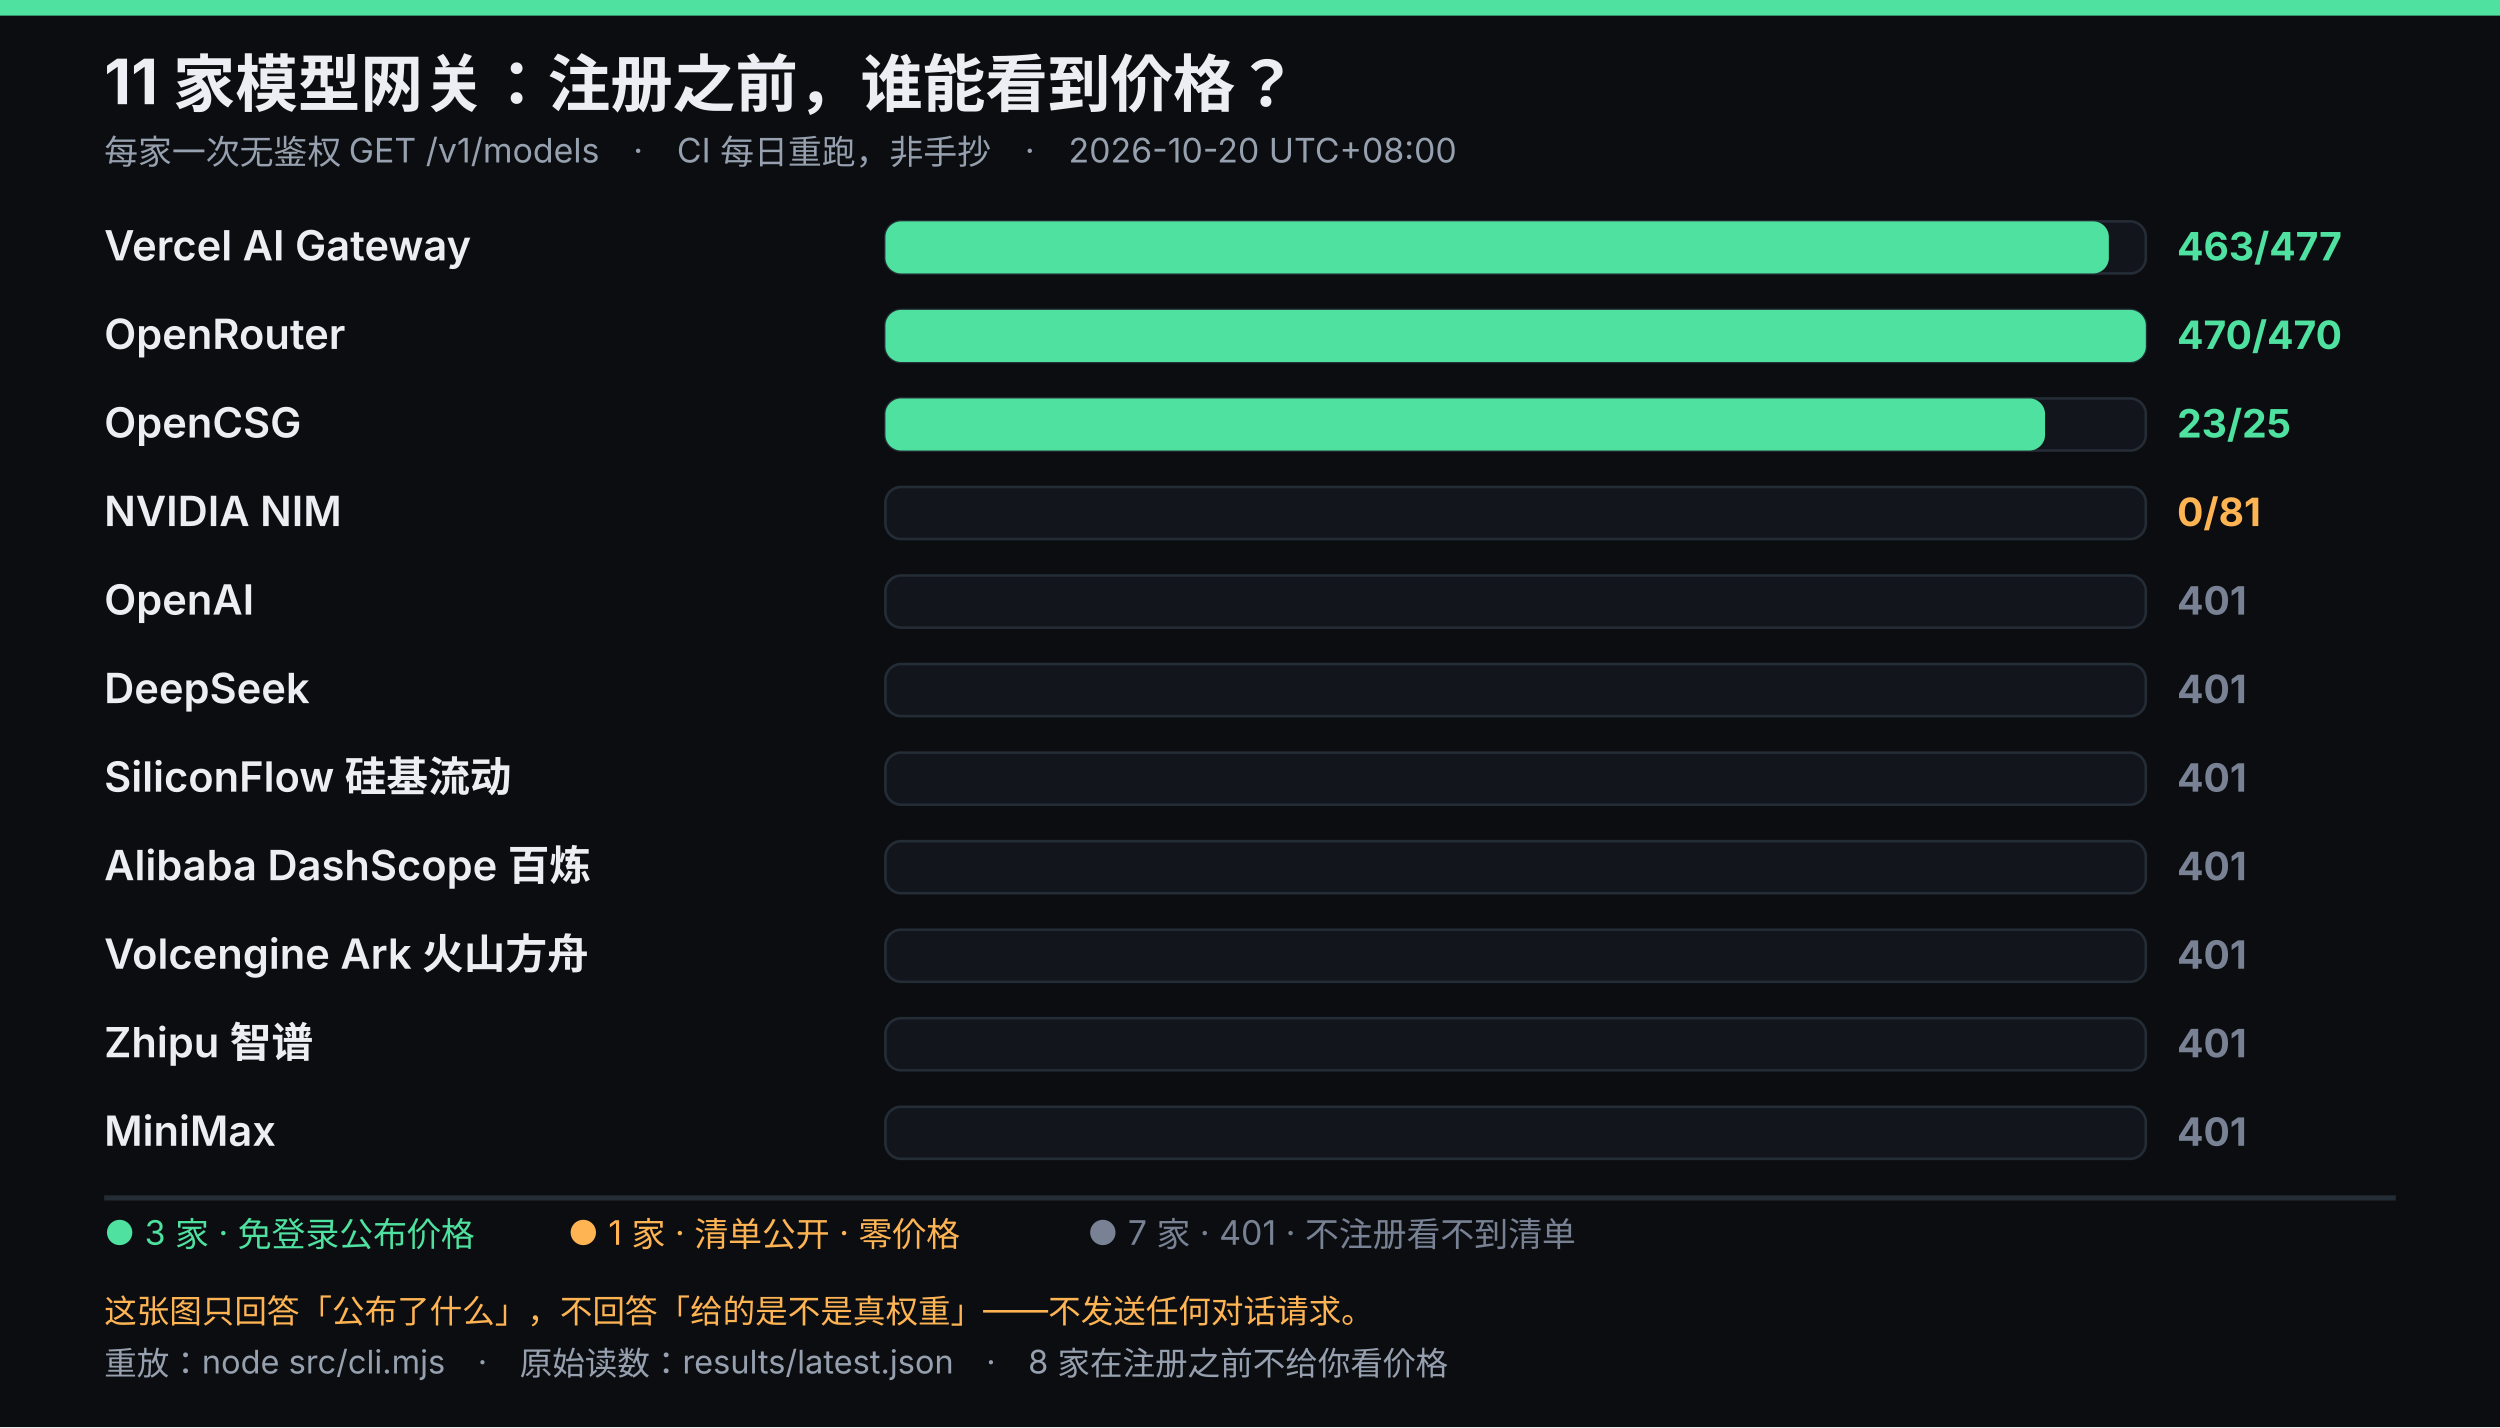
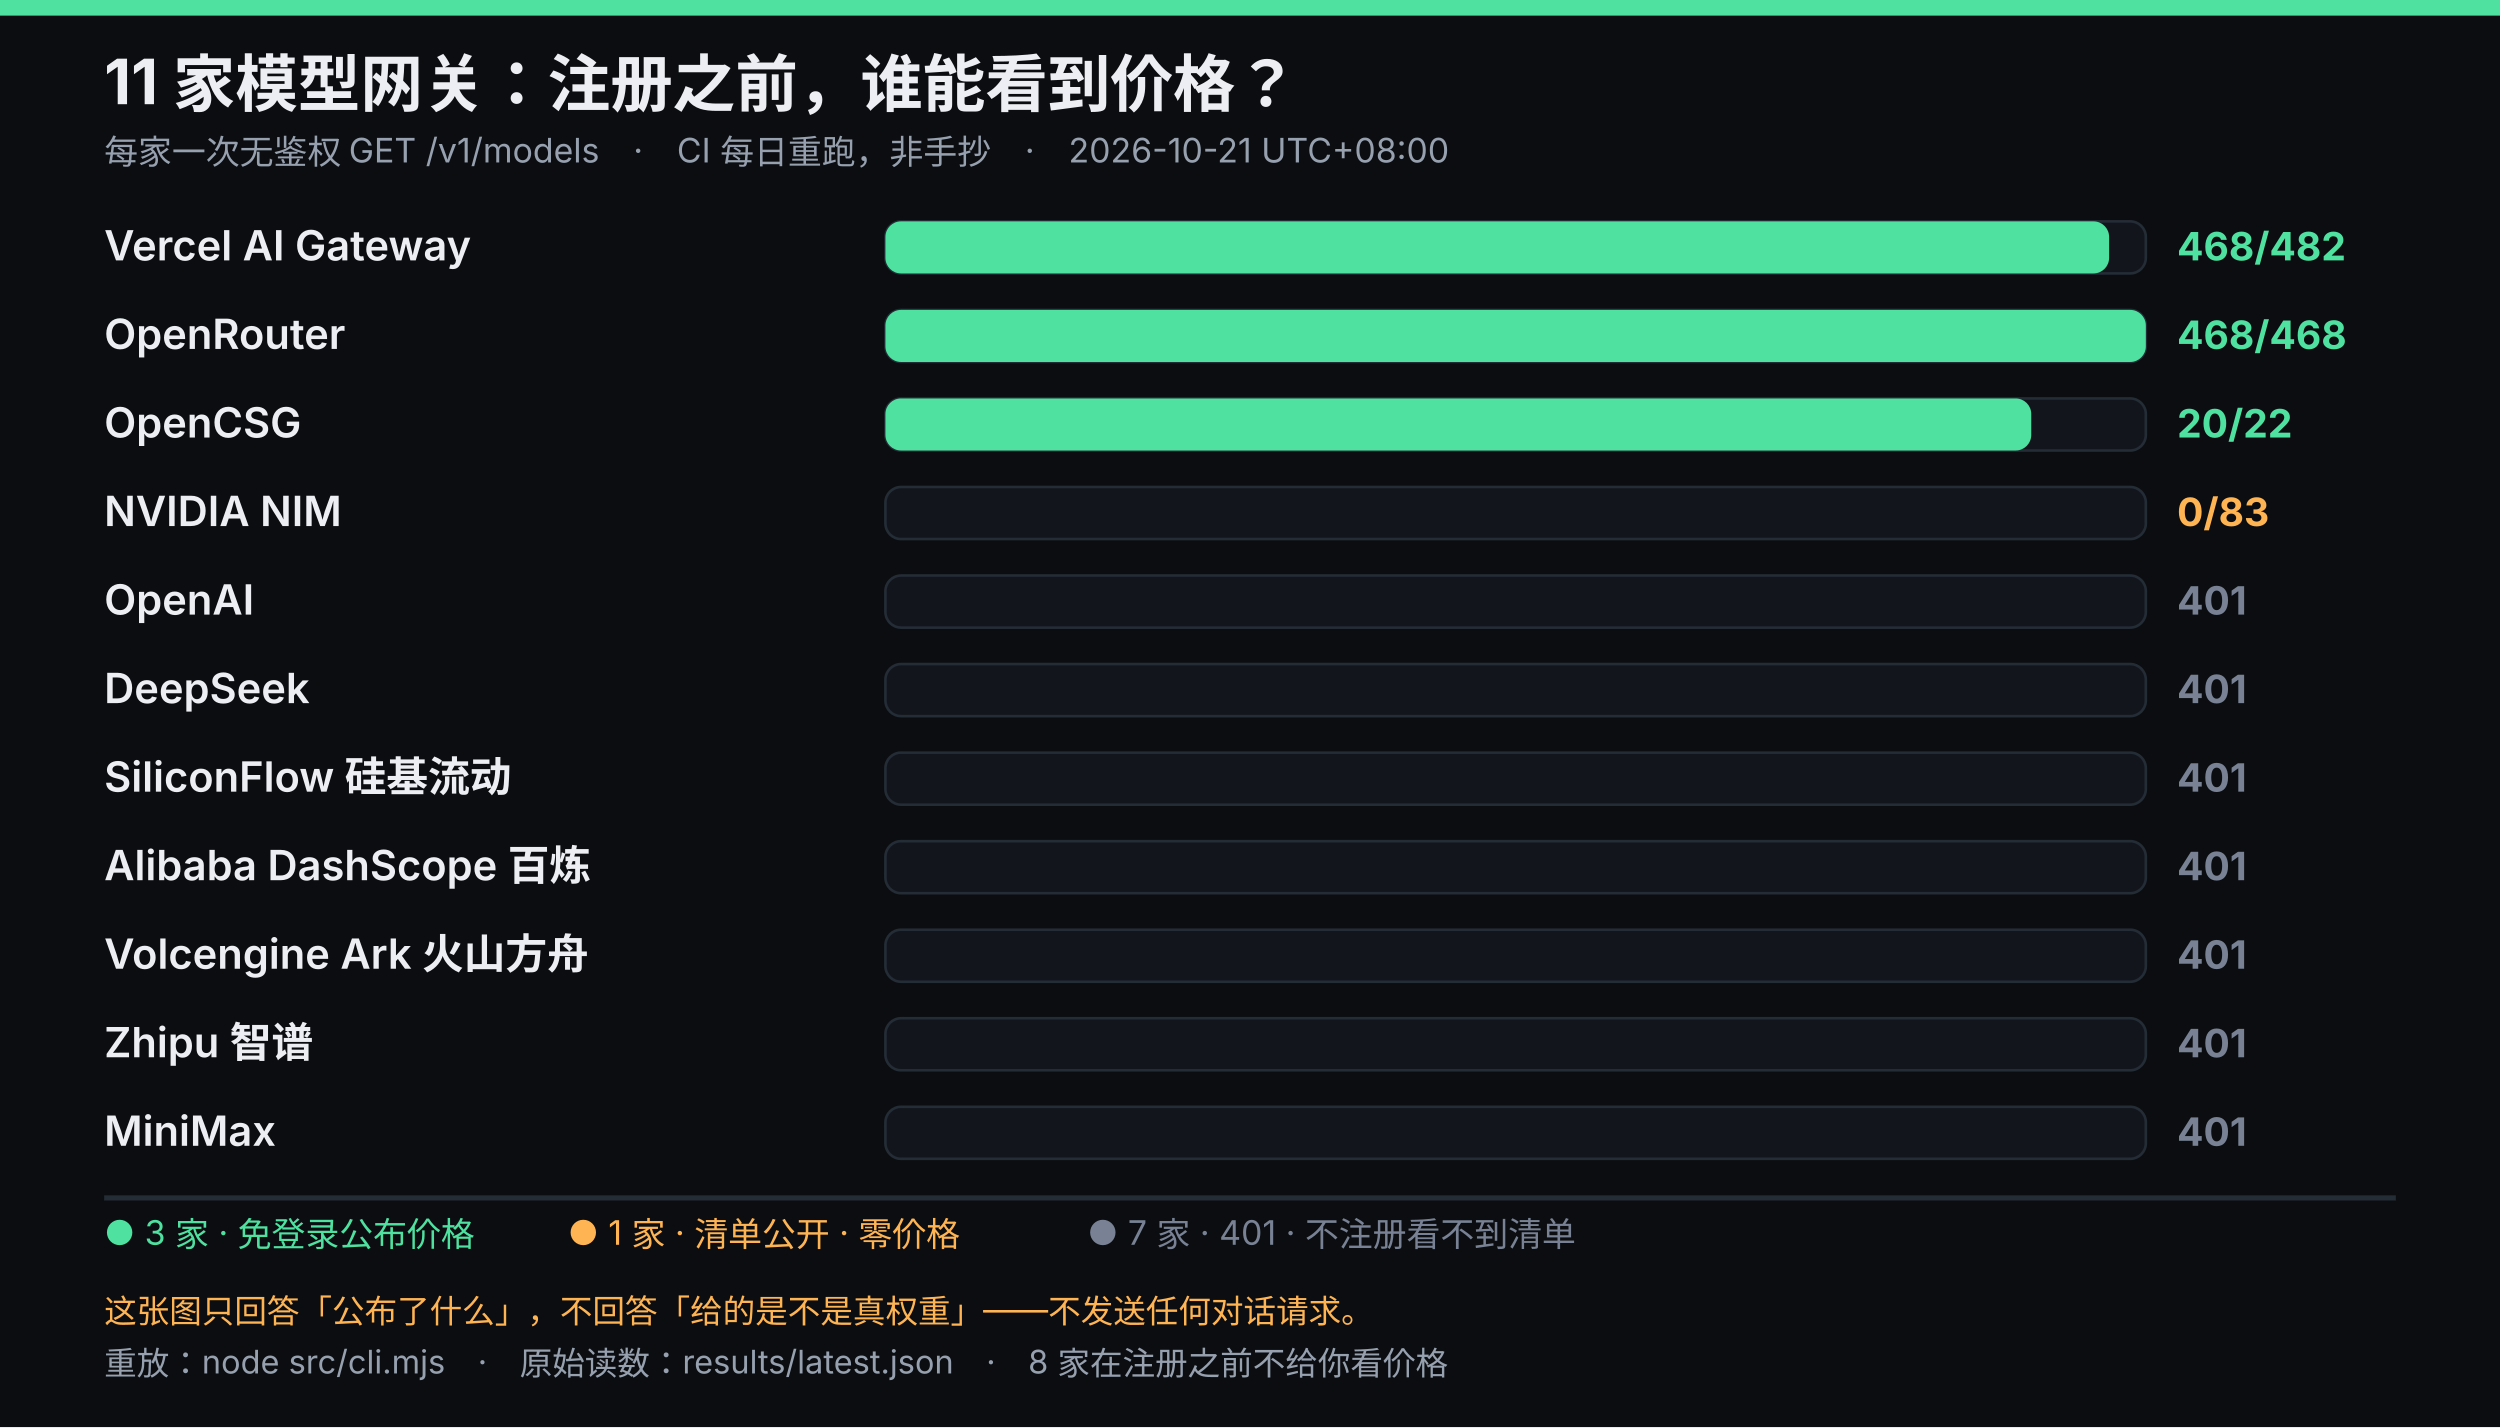
<svg xmlns="http://www.w3.org/2000/svg" viewBox="0 0 960 548" width="960" height="548" role="img" font-family="system-ui,-apple-system,'Segoe UI','Microsoft YaHei',sans-serif">
  <rect width="960" height="548" fill="#0b0d10" />
  <rect width="960" height="6" fill="#4ee1a0" />
  <text x="40" y="40" fill="#eceef3" font-size="24" font-weight="700">11 家模型网关：注册之前，谁能看到价格？</text>
-   <text x="40" y="63" fill="#96a0af" font-size="13">每家一次无鉴权 GET /v1/models　·　CI 每日重跑，非手抄　·　2026-10-20 UTC+08:00</text>
+   <text x="40" y="63" fill="#96a0af" font-size="13">每家一次无鉴权 GET /v1/models　·　CI 每日重跑，非手抄　·　2026-10-21 UTC+08:00</text>
  <text x="40" y="100" fill="#eceef3" font-size="16" font-weight="600">Vercel AI Gateway</text>
  <rect x="340" y="85" width="484" height="20" rx="6" fill="#12161c" stroke="#242c36" />
-   <rect x="340" y="85" width="469.8" height="20" rx="6" fill="#4ee1a0" />
-   <text x="836" y="100" fill="#4ee1a0" font-size="15" font-weight="700">463/477</text>
+   <rect x="340" y="85" width="469.9" height="20" rx="6" fill="#4ee1a0" />
+   <text x="836" y="100" fill="#4ee1a0" font-size="15" font-weight="700">468/482</text>
  <text x="40" y="134" fill="#eceef3" font-size="16" font-weight="600">OpenRouter</text>
  <rect x="340" y="119" width="484" height="20" rx="6" fill="#12161c" stroke="#242c36" />
  <rect x="340" y="119" width="484.0" height="20" rx="6" fill="#4ee1a0" />
-   <text x="836" y="134" fill="#4ee1a0" font-size="15" font-weight="700">470/470</text>
+   <text x="836" y="134" fill="#4ee1a0" font-size="15" font-weight="700">468/468</text>
  <text x="40" y="168" fill="#eceef3" font-size="16" font-weight="600">OpenCSG</text>
  <rect x="340" y="153" width="484" height="20" rx="6" fill="#12161c" stroke="#242c36" />
-   <rect x="340" y="153" width="445.3" height="20" rx="6" fill="#4ee1a0" />
-   <text x="836" y="168" fill="#4ee1a0" font-size="15" font-weight="700">23/25</text>
+   <rect x="340" y="153" width="440.0" height="20" rx="6" fill="#4ee1a0" />
+   <text x="836" y="168" fill="#4ee1a0" font-size="15" font-weight="700">20/22</text>
  <text x="40" y="202" fill="#eceef3" font-size="16" font-weight="600">NVIDIA NIM</text>
  <rect x="340" y="187" width="484" height="20" rx="6" fill="#12161c" stroke="#242c36" />
-   <text x="836" y="202" fill="#ffb454" font-size="15" font-weight="700">0/81</text>
+   <text x="836" y="202" fill="#ffb454" font-size="15" font-weight="700">0/83</text>
  <text x="40" y="236" fill="#eceef3" font-size="16" font-weight="600">OpenAI</text>
  <rect x="340" y="221" width="484" height="20" rx="6" fill="#12161c" stroke="#242c36" />
  <text x="836" y="236" fill="#788294" font-size="15" font-weight="700">401</text>
  <text x="40" y="270" fill="#eceef3" font-size="16" font-weight="600">DeepSeek</text>
  <rect x="340" y="255" width="484" height="20" rx="6" fill="#12161c" stroke="#242c36" />
  <text x="836" y="270" fill="#788294" font-size="15" font-weight="700">401</text>
  <text x="40" y="304" fill="#eceef3" font-size="16" font-weight="600">SiliconFlow 硅基流动</text>
  <rect x="340" y="289" width="484" height="20" rx="6" fill="#12161c" stroke="#242c36" />
  <text x="836" y="304" fill="#788294" font-size="15" font-weight="700">401</text>
  <text x="40" y="338" fill="#eceef3" font-size="16" font-weight="600">Alibaba DashScope 百炼</text>
  <rect x="340" y="323" width="484" height="20" rx="6" fill="#12161c" stroke="#242c36" />
  <text x="836" y="338" fill="#788294" font-size="15" font-weight="700">401</text>
  <text x="40" y="372" fill="#eceef3" font-size="16" font-weight="600">Volcengine Ark 火山方舟</text>
  <rect x="340" y="357" width="484" height="20" rx="6" fill="#12161c" stroke="#242c36" />
  <text x="836" y="372" fill="#788294" font-size="15" font-weight="700">401</text>
  <text x="40" y="406" fill="#eceef3" font-size="16" font-weight="600">Zhipu 智谱</text>
  <rect x="340" y="391" width="484" height="20" rx="6" fill="#12161c" stroke="#242c36" />
  <text x="836" y="406" fill="#788294" font-size="15" font-weight="700">401</text>
  <text x="40" y="440" fill="#eceef3" font-size="16" font-weight="600">MiniMax</text>
  <rect x="340" y="425" width="484" height="20" rx="6" fill="#12161c" stroke="#242c36" />
  <text x="836" y="440" fill="#788294" font-size="15" font-weight="700">401</text>
  <line x1="40" y1="460" x2="920" y2="460" stroke="#242c36" stroke-width="2" />
  <text x="40" y="478" fill="#4ee1a0" font-size="13">● 3 家 · 免登录公布价格</text>
  <text x="218.05" y="478" fill="#ffb454" font-size="13">● 1 家 · 清单公开 · 零价格</text>
  <text x="417.55" y="478" fill="#788294" font-size="13">● 7 家 · 401 · 不注册看不到清单</text>
  <text x="40" y="508" fill="#ffb454" font-size="12.5">这张图只回答「公布了什么」，不回答「给的是不是真权重」——不发送任何对话请求。</text>
  <text x="40" y="528" fill="#96a0af" font-size="12.5">重放：node src/cli.mjs　·　原始读数：results/latest.json　·　8 家在注册之前不给你看价格</text>
</svg>
